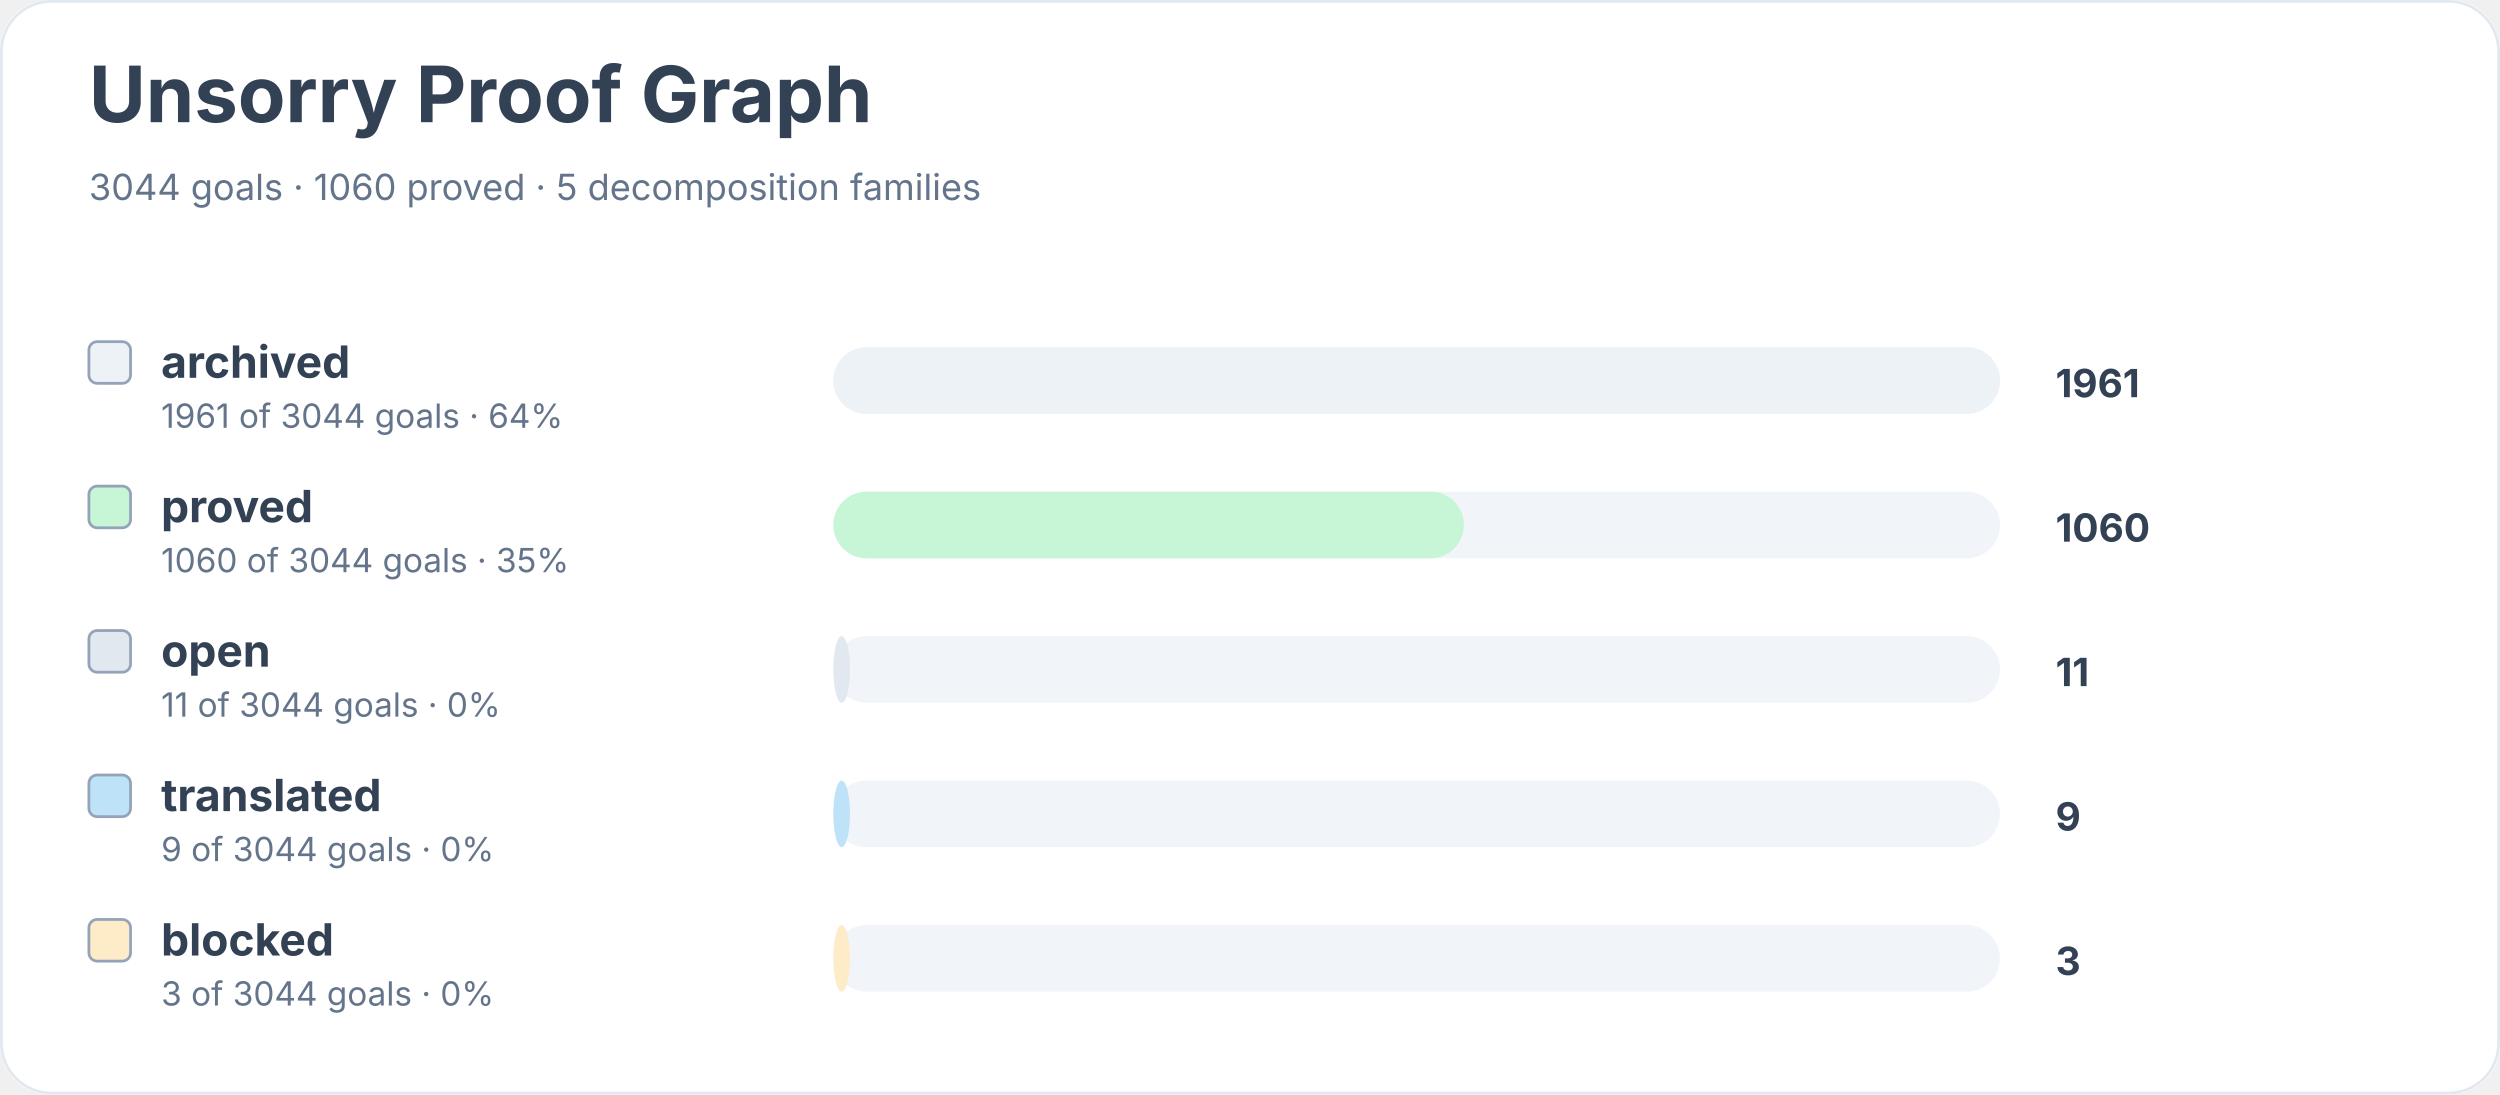
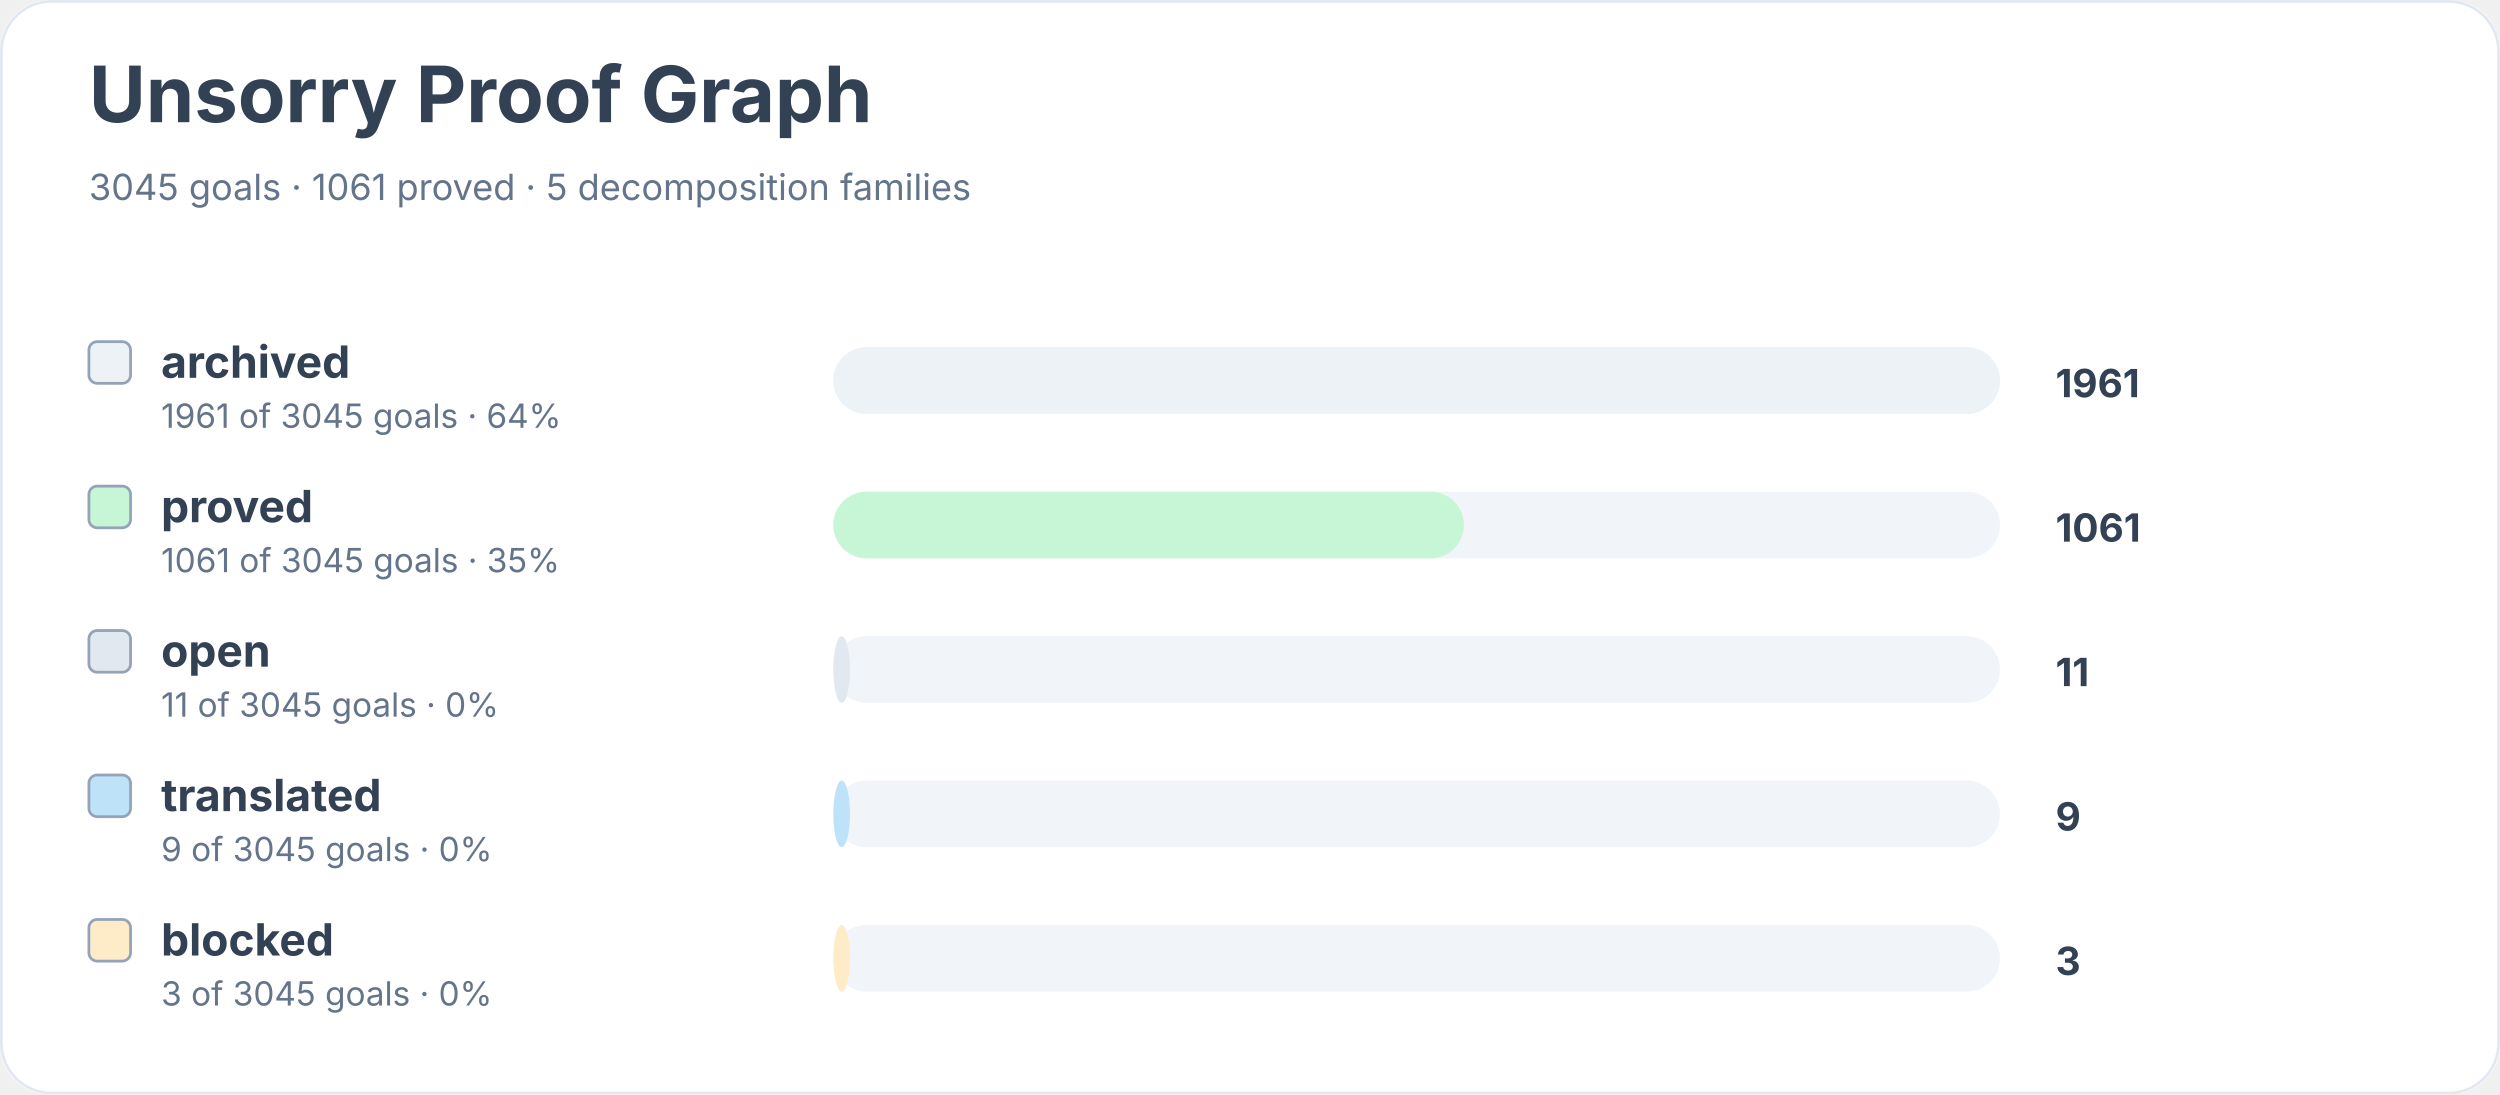
<svg xmlns="http://www.w3.org/2000/svg" width="900" height="394" viewBox="0 0 900 394" role="img" aria-labelledby="title desc">
  <rect width="900" height="100%" rx="18" fill="#ffffff" />
  <rect x="0.5" y="0.5" width="899" height="393" rx="18" fill="none" stroke="#e2e8f0" />
  <text x="32" y="44" font-family="Inter, system-ui, sans-serif" font-size="28" font-weight="700" fill="#334155">Unsorry Proof Graph</text>
-   <text x="32" y="72" font-family="Inter, system-ui, sans-serif" font-size="13" fill="#64748b">3044 goals · 1060 proved · 5 decomposition families</text>
+   <text x="32" y="72" font-family="Inter, system-ui, sans-serif" font-size="13" fill="#64748b">3045 goals · 1061 proved · 5 decomposition families</text>
  <rect x="32" y="123" width="15" height="15" rx="3" fill="#edf2f7" stroke="#94a3b8" />
  <text x="58" y="136" font-family="Inter, system-ui, sans-serif" font-size="16" font-weight="650" fill="#334155">archived</text>
-   <text x="58" y="154" font-family="Inter, system-ui, sans-serif" font-size="12" fill="#64748b">1961 of 3044 goals · 64%</text>
+   <text x="58" y="154" font-family="Inter, system-ui, sans-serif" font-size="12" fill="#64748b">1961 of 3045 goals · 64%</text>
  <rect x="300" y="125" width="420" height="24" rx="12" fill="#f1f5f9" />
  <rect x="300" y="125" width="420" height="24" rx="12" fill="#edf2f7" />
  <text x="740" y="143" font-family="Inter, system-ui, sans-serif" font-size="14" font-weight="700" fill="#334155">1961</text>
  <rect x="32" y="175" width="15" height="15" rx="3" fill="#c6f6d5" stroke="#94a3b8" />
  <text x="58" y="188" font-family="Inter, system-ui, sans-serif" font-size="16" font-weight="650" fill="#334155">proved</text>
-   <text x="58" y="206" font-family="Inter, system-ui, sans-serif" font-size="12" fill="#64748b">1060 of 3044 goals · 35%</text>
+   <text x="58" y="206" font-family="Inter, system-ui, sans-serif" font-size="12" fill="#64748b">1061 of 3045 goals · 35%</text>
  <rect x="300" y="177" width="420" height="24" rx="12" fill="#f1f5f9" />
  <rect x="300" y="177" width="227" height="24" rx="12" fill="#c6f6d5" />
-   <text x="740" y="195" font-family="Inter, system-ui, sans-serif" font-size="14" font-weight="700" fill="#334155">1060</text>
+   <text x="740" y="195" font-family="Inter, system-ui, sans-serif" font-size="14" font-weight="700" fill="#334155">1061</text>
  <rect x="32" y="227" width="15" height="15" rx="3" fill="#e2e8f0" stroke="#94a3b8" />
  <text x="58" y="240" font-family="Inter, system-ui, sans-serif" font-size="16" font-weight="650" fill="#334155">open</text>
-   <text x="58" y="258" font-family="Inter, system-ui, sans-serif" font-size="12" fill="#64748b">11 of 3044 goals · 0%</text>
+   <text x="58" y="258" font-family="Inter, system-ui, sans-serif" font-size="12" fill="#64748b">11 of 3045 goals · 0%</text>
  <rect x="300" y="229" width="420" height="24" rx="12" fill="#f1f5f9" />
  <rect x="300" y="229" width="6" height="24" rx="12" fill="#e2e8f0" />
  <text x="740" y="247" font-family="Inter, system-ui, sans-serif" font-size="14" font-weight="700" fill="#334155">11</text>
  <rect x="32" y="279" width="15" height="15" rx="3" fill="#bee3f8" stroke="#94a3b8" />
  <text x="58" y="292" font-family="Inter, system-ui, sans-serif" font-size="16" font-weight="650" fill="#334155">translated</text>
-   <text x="58" y="310" font-family="Inter, system-ui, sans-serif" font-size="12" fill="#64748b">9 of 3044 goals · 0%</text>
+   <text x="58" y="310" font-family="Inter, system-ui, sans-serif" font-size="12" fill="#64748b">9 of 3045 goals · 0%</text>
  <rect x="300" y="281" width="420" height="24" rx="12" fill="#f1f5f9" />
  <rect x="300" y="281" width="6" height="24" rx="12" fill="#bee3f8" />
  <text x="740" y="299" font-family="Inter, system-ui, sans-serif" font-size="14" font-weight="700" fill="#334155">9</text>
  <rect x="32" y="331" width="15" height="15" rx="3" fill="#feebc8" stroke="#94a3b8" />
  <text x="58" y="344" font-family="Inter, system-ui, sans-serif" font-size="16" font-weight="650" fill="#334155">blocked</text>
-   <text x="58" y="362" font-family="Inter, system-ui, sans-serif" font-size="12" fill="#64748b">3 of 3044 goals · 0%</text>
+   <text x="58" y="362" font-family="Inter, system-ui, sans-serif" font-size="12" fill="#64748b">3 of 3045 goals · 0%</text>
  <rect x="300" y="333" width="420" height="24" rx="12" fill="#f1f5f9" />
  <rect x="300" y="333" width="6" height="24" rx="12" fill="#feebc8" />
  <text x="740" y="351" font-family="Inter, system-ui, sans-serif" font-size="14" font-weight="700" fill="#334155">3</text>
</svg>
